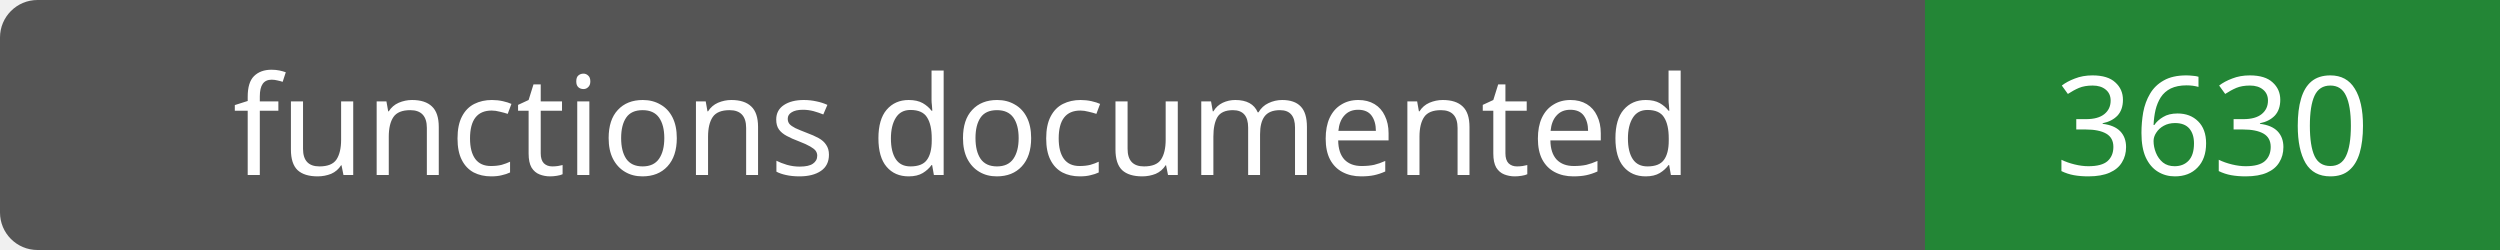
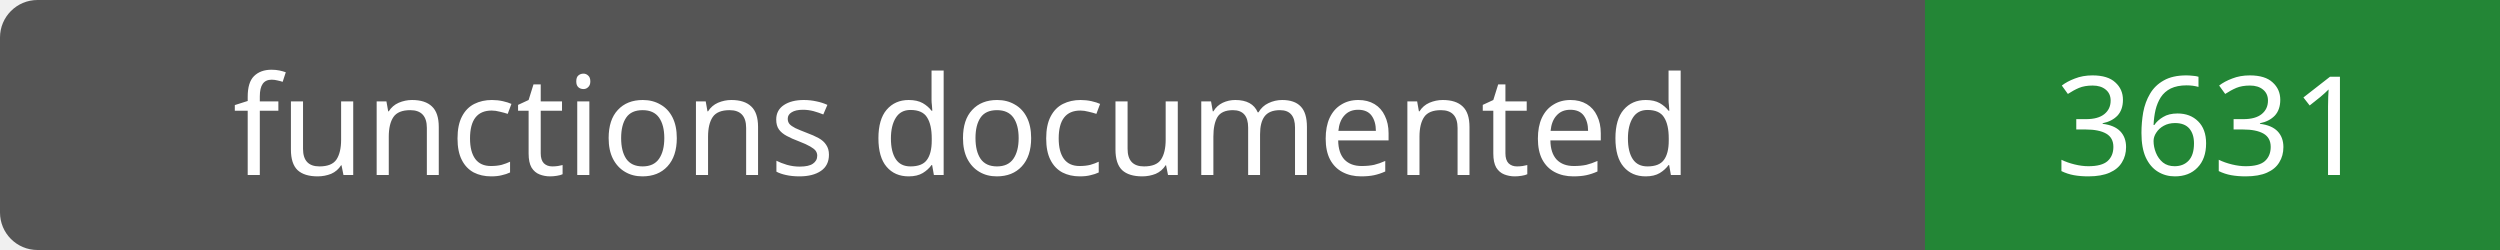
- <svg xmlns="http://www.w3.org/2000/svg" width="200" height="20" role="img" aria-label="functions documented: 3630">
+ <svg xmlns="http://www.w3.org/2000/svg" width="200" height="20" role="img" aria-label="functions documented: 3631">
  <rect width="200" height="20" rx="3" fill="#555" />
  <path fill="#238636" d="M154 0h46v20H154z" />
  <g fill="#fff" text-anchor="middle" font-family="Verdana,sans-serif" font-size="11">
    <text x="77.0" y="14">functions documented</text>
-     <text x="177.0" y="14">3630</text>
+     <text x="177.0" y="14">3631</text>
  </g>
</svg>
